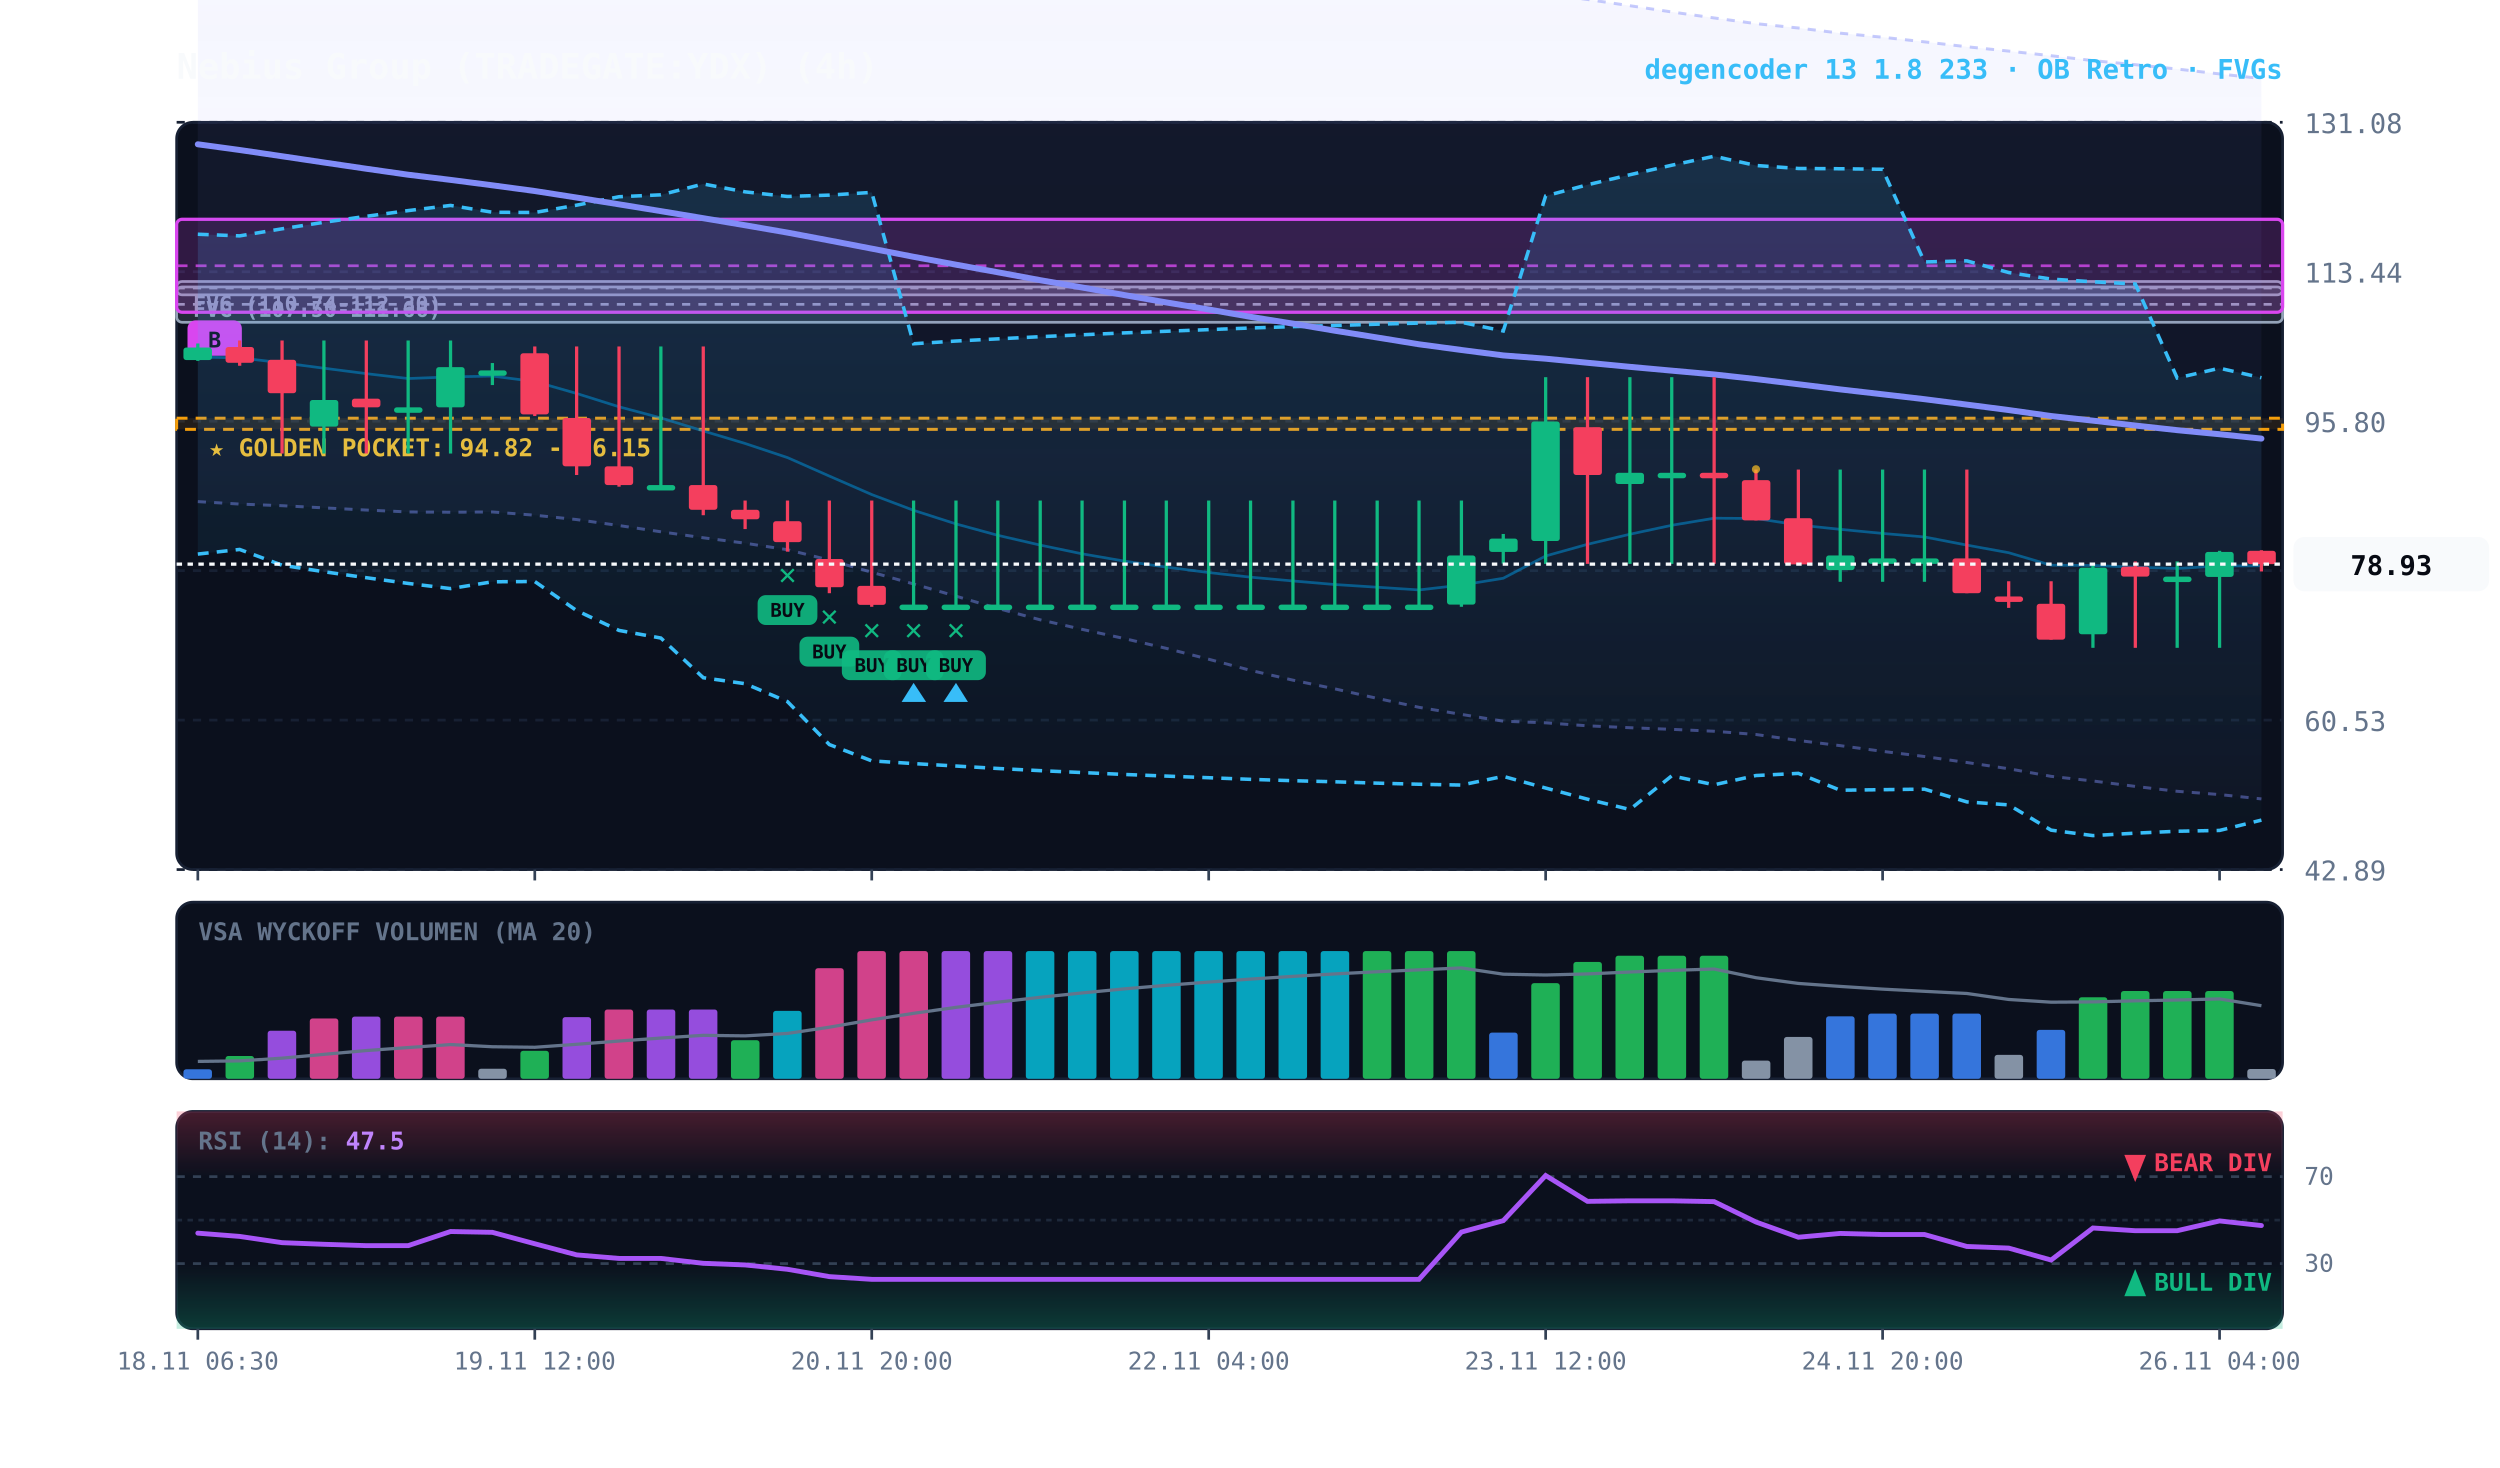
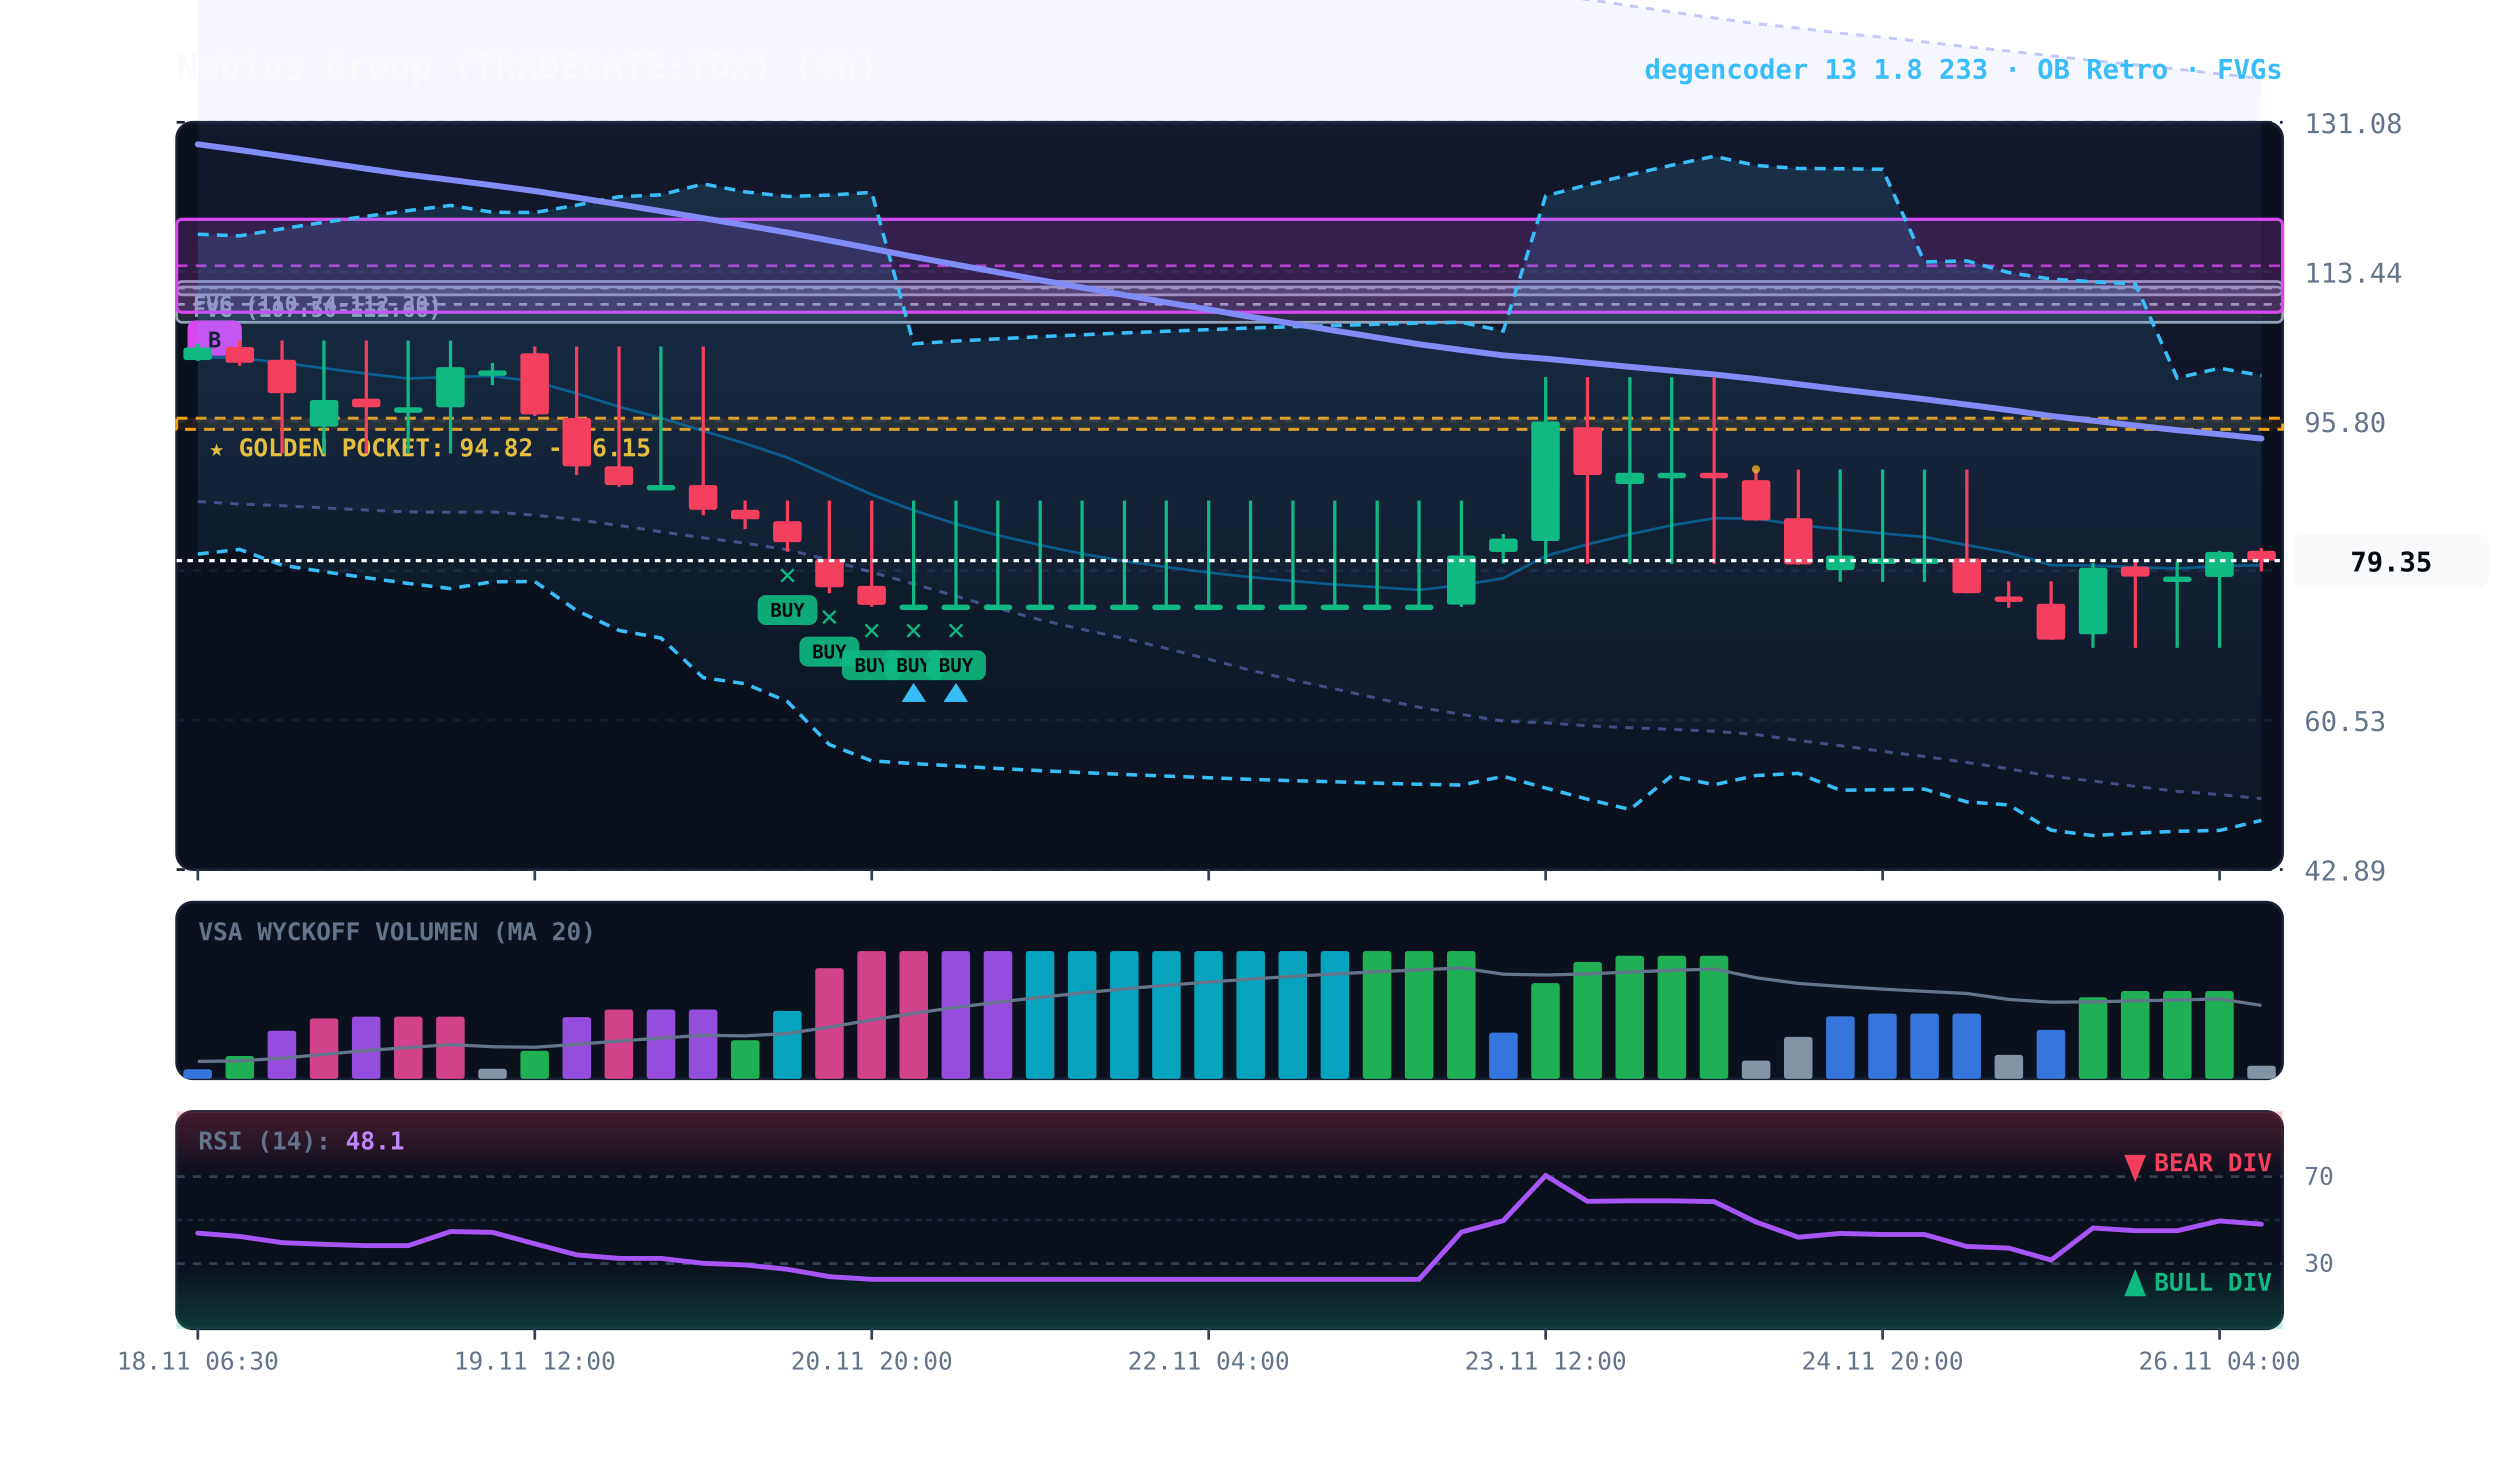
<svg xmlns="http://www.w3.org/2000/svg" viewBox="0 0 920 540" width="100%" height="100%" style="background:#070a13; font-family:'JetBrains Mono', monospace;">
  <defs>
    <linearGradient id="cloud-grad" x1="0%" y1="0%" x2="0%" y2="100%">
      <stop offset="0%" stop-color="#38bdf8" stop-opacity="0.14" />
      <stop offset="100%" stop-color="#38bdf8" stop-opacity="0.02" />
    </linearGradient>
    <linearGradient id="rfe-cloud" x1="0%" y1="0%" x2="0%" y2="100%">
      <stop offset="0%" stop-color="#818cf8" stop-opacity="0.09" />
      <stop offset="100%" stop-color="#818cf8" stop-opacity="0.02" />
    </linearGradient>
    <linearGradient id="rsi-overbought" x1="0%" y1="0%" x2="0%" y2="100%">
      <stop offset="0%" stop-color="#f43f5e" stop-opacity="0.25" />
      <stop offset="100%" stop-color="#f43f5e" stop-opacity="0.0" />
    </linearGradient>
    <linearGradient id="rsi-oversold" x1="0%" y1="0%" x2="0%" y2="100%">
      <stop offset="0%" stop-color="#10b981" stop-opacity="0.0" />
      <stop offset="100%" stop-color="#10b981" stop-opacity="0.25" />
    </linearGradient>
  </defs>
  <rect x="65" y="45" width="775" height="275" fill="#0b101d" rx="6" stroke="#172033" stroke-width="1" />
  <rect x="65" y="332" width="775" height="65" fill="#0b101d" rx="6" stroke="#172033" stroke-width="1" />
  <rect x="65" y="409" width="775" height="80" fill="#0b101d" rx="6" stroke="#172033" stroke-width="1" />
  <line x1="65" y1="320.0" x2="840" y2="320.0" stroke="#172033" stroke-dasharray="3,3" stroke-width="1" />
  <text x="848" y="324.0" fill="#64748b" font-size="10" text-anchor="start">42.89</text>
  <line x1="65" y1="265.0" x2="840" y2="265.0" stroke="#172033" stroke-dasharray="3,3" stroke-width="1" />
  <text x="848" y="269.0" fill="#64748b" font-size="10" text-anchor="start">60.53</text>
  <line x1="65" y1="210.0" x2="840" y2="210.0" stroke="#172033" stroke-dasharray="3,3" stroke-width="1" />
  <text x="848" y="214.0" fill="#64748b" font-size="10" text-anchor="start">78.16</text>
  <line x1="65" y1="155.0" x2="840" y2="155.0" stroke="#172033" stroke-dasharray="3,3" stroke-width="1" />
  <text x="848" y="159.0" fill="#64748b" font-size="10" text-anchor="start">95.80</text>
  <line x1="65" y1="100.0" x2="840" y2="100.0" stroke="#172033" stroke-dasharray="3,3" stroke-width="1" />
  <text x="848" y="104.0" fill="#64748b" font-size="10" text-anchor="start">113.44</text>
  <line x1="65" y1="45.0" x2="840" y2="45.0" stroke="#172033" stroke-dasharray="3,3" stroke-width="1" />
  <text x="848" y="49.0" fill="#64748b" font-size="10" text-anchor="start">131.08</text>
  <rect x="65" y="153.9" width="775" height="4.1" fill="rgba(245, 158, 11, 0.10)" stroke="#f59e0b" stroke-dasharray="4,3" stroke-width="1.1" />
  <text x="77" y="167.9" fill="#fbbf24" font-size="9" font-weight="bold">★ GOLDEN POCKET: 94.82 - 96.15</text>
  <rect x="65.0" y="105.6" width="775.0" height="13.0" fill="rgba(148, 163, 184, 0.18)" stroke="#94a3b8" stroke-width="1" rx="2" />
  <line x1="65.0" y1="112.0" x2="840" y2="112.0" stroke="#94a3b8" stroke-dasharray="3,3" stroke-width="1" />
  <text x="71.0" y="116.6" fill="#94a3b8" font-size="8" font-weight="bold">FVG (107.50-111.66)</text>
  <rect x="65.0" y="103.6" width="775.0" height="4.9" fill="rgba(148, 163, 184, 0.18)" stroke="#94a3b8" stroke-width="1" rx="2" />
  <line x1="65.0" y1="106.0" x2="840" y2="106.0" stroke="#94a3b8" stroke-dasharray="3,3" stroke-width="1" />
  <text x="71.0" y="114.6" fill="#94a3b8" font-size="8" font-weight="bold">FVG (110.74-112.30)</text>
  <rect x="65.0" y="80.7" width="775.0" height="34.2" fill="rgba(217, 70, 239, 0.18)" stroke="#d946ef" stroke-width="1.2" rx="2" />
  <line x1="65.0" y1="97.8" x2="840" y2="97.8" stroke="#d946ef" stroke-dasharray="4,3" stroke-width="1.0" opacity="0.8" />
  <rect x="69.0" y="117.9" width="20" height="13" fill="#d946ef" rx="3" />
  <text x="79.0" y="127.9" fill="#070a13" font-size="8" font-weight="bold" text-anchor="middle">B</text>
-   <polygon points="72.8,-78.4 88.2,-75.1 103.8,-71.1 119.2,-67.3 134.8,-63.6 150.2,-59.7 165.8,-56.0 181.2,-52.1 196.8,-49.0 212.2,-45.8 227.8,-42.9 243.2,-40.3 258.8,-37.3 274.2,-34.1 289.8,-31.2 305.2,-29.1 320.8,-27.6 336.2,-26.0 351.8,-24.7 367.2,-23.5 382.8,-22.0 398.2,-19.9 413.8,-17.9 429.2,-16.0 444.8,-14.7 460.2,-13.5 475.8,-12.0 491.2,-10.1 506.8,-8.6 522.2,-6.9 537.8,-5.4 553.2,-3.8 568.8,-2.1 584.2,-0.2 599.8,2.1 615.2,4.4 630.8,6.6 646.2,8.7 661.8,10.3 677.2,12.2 692.8,13.7 708.2,15.4 723.8,17.2 739.2,18.8 754.8,20.5 770.2,22.3 785.8,23.8 801.2,25.4 816.8,27.2 832.2,28.9 832.2,294.0 816.8,292.4 801.2,291.2 785.8,289.4 770.2,287.4 754.8,285.7 739.2,282.9 723.8,280.6 708.2,278.4 692.8,276.5 677.2,274.4 661.8,272.5 646.2,270.3 630.8,269.1 615.2,268.4 599.8,267.8 584.2,267.1 568.8,266.0 553.2,265.4 537.8,262.9 522.2,260.3 506.8,257.0 491.2,253.5 475.8,250.3 460.2,246.7 444.8,242.6 429.2,238.6 413.8,235.0 398.2,231.6 382.8,228.1 367.2,223.9 351.8,219.4 336.2,214.9 320.8,210.6 305.2,206.1 289.8,202.3 274.2,199.9 258.8,197.9 243.2,195.7 227.8,193.4 212.2,191.2 196.8,189.6 181.2,188.4 165.8,188.5 150.2,188.4 134.8,187.7 119.2,186.9 103.8,186.1 88.2,185.5 72.8,184.6" fill="url(#rfe-cloud)" />
+   <polygon points="72.8,-78.4 88.2,-75.1 103.8,-71.1 119.2,-67.3 134.8,-63.6 150.2,-59.7 165.8,-56.0 181.2,-52.1 196.8,-49.0 212.2,-45.8 227.8,-42.9 243.2,-40.3 258.8,-37.3 274.2,-34.1 289.8,-31.2 305.2,-29.1 320.8,-27.6 336.2,-26.0 351.8,-24.7 367.2,-23.5 382.8,-22.0 398.2,-19.9 413.8,-17.9 429.2,-16.0 444.8,-14.7 460.2,-13.5 475.8,-12.0 491.2,-10.1 506.8,-8.6 522.2,-6.9 537.8,-5.4 553.2,-3.8 568.8,-2.1 584.2,-0.2 599.8,2.1 615.2,4.4 630.8,6.6 646.2,8.7 661.8,10.3 677.2,12.2 692.8,13.7 708.2,15.4 723.8,17.2 739.2,18.8 754.8,20.5 770.2,22.3 785.8,23.8 801.2,25.4 816.8,27.2 832.2,28.9 832.2,293.9 816.8,292.4 801.2,291.2 785.8,289.4 770.2,287.4 754.8,285.7 739.2,282.9 723.8,280.6 708.2,278.4 692.8,276.5 677.2,274.4 661.8,272.5 646.2,270.3 630.8,269.1 615.2,268.4 599.8,267.8 584.2,267.1 568.8,266.0 553.2,265.4 537.8,262.9 522.2,260.3 506.8,257.0 491.2,253.5 475.8,250.3 460.2,246.7 444.8,242.6 429.2,238.6 413.8,235.0 398.2,231.6 382.8,228.1 367.2,223.9 351.8,219.4 336.2,214.9 320.8,210.6 305.2,206.1 289.8,202.3 274.2,199.9 258.8,197.9 243.2,195.7 227.8,193.4 212.2,191.2 196.8,189.6 181.2,188.4 165.8,188.5 150.2,188.4 134.8,187.7 119.2,186.9 103.8,186.1 88.2,185.5 72.8,184.6" fill="url(#rfe-cloud)" />
  <polyline points="72.8,-78.4 88.2,-75.1 103.8,-71.1 119.2,-67.3 134.8,-63.6 150.2,-59.7 165.8,-56.0 181.2,-52.1 196.8,-49.0 212.2,-45.8 227.8,-42.9 243.2,-40.3 258.8,-37.3 274.2,-34.1 289.8,-31.2 305.2,-29.1 320.8,-27.6 336.2,-26.0 351.8,-24.7 367.2,-23.5 382.8,-22.0 398.2,-19.9 413.8,-17.9 429.2,-16.0 444.8,-14.7 460.2,-13.5 475.8,-12.0 491.2,-10.1 506.8,-8.6 522.2,-6.9 537.8,-5.4 553.2,-3.8 568.8,-2.1 584.2,-0.2 599.8,2.1 615.2,4.4 630.8,6.6 646.2,8.7 661.8,10.3 677.2,12.2 692.8,13.7 708.2,15.4 723.8,17.2 739.2,18.8 754.8,20.5 770.2,22.3 785.8,23.8 801.2,25.4 816.8,27.2 832.2,28.9" fill="none" stroke="#818cf8" stroke-width="1.1" stroke-opacity="0.45" stroke-dasharray="3,3" />
-   <polyline points="72.8,184.6 88.2,185.5 103.8,186.1 119.2,186.9 134.8,187.7 150.2,188.4 165.8,188.5 181.2,188.4 196.8,189.6 212.2,191.2 227.8,193.4 243.2,195.7 258.8,197.9 274.2,199.9 289.8,202.3 305.2,206.1 320.8,210.6 336.2,214.9 351.8,219.4 367.2,223.9 382.8,228.1 398.2,231.6 413.8,235.0 429.2,238.6 444.8,242.6 460.2,246.7 475.8,250.3 491.2,253.5 506.8,257.0 522.2,260.3 537.8,262.9 553.2,265.4 568.8,266.0 584.2,267.1 599.8,267.8 615.2,268.4 630.8,269.1 646.2,270.3 661.8,272.5 677.2,274.4 692.8,276.5 708.2,278.4 723.8,280.6 739.2,282.9 754.8,285.7 770.2,287.4 785.8,289.4 801.2,291.2 816.8,292.4 832.2,294.0" fill="none" stroke="#818cf8" stroke-width="1.1" stroke-opacity="0.45" stroke-dasharray="3,3" />
-   <polygon points="72.8,86.2 88.2,86.8 103.8,84.2 119.2,81.8 134.8,79.6 150.2,77.5 165.8,75.6 181.2,78.1 196.8,78.2 212.2,75.5 227.8,72.4 243.2,71.7 258.8,67.7 274.2,70.6 289.8,72.3 305.2,71.8 320.8,70.8 336.2,126.5 351.8,125.5 367.2,124.7 382.8,123.9 398.2,123.2 413.8,122.5 429.2,121.9 444.8,121.3 460.2,120.7 475.8,120.2 491.2,119.8 506.8,119.3 522.2,118.9 537.8,118.6 553.2,121.8 568.8,72.1 584.2,68.0 599.8,64.3 615.2,60.8 630.8,57.5 646.2,60.9 661.8,62.0 677.2,62.1 692.8,62.3 708.2,96.4 723.8,96.0 739.2,100.3 754.8,102.7 770.2,103.7 785.8,104.5 801.2,139.1 816.8,135.5 832.2,139.0 832.2,301.8 816.8,305.6 801.2,305.9 785.8,306.6 770.2,307.5 754.8,305.5 739.2,296.2 723.8,295.1 708.2,290.4 692.8,290.6 677.2,290.8 661.8,284.6 646.2,285.4 630.8,288.8 615.2,285.5 599.8,297.9 584.2,294.1 568.8,290.0 553.2,285.7 537.8,288.9 522.2,288.6 506.8,288.2 491.2,287.7 475.8,287.3 460.2,286.8 444.8,286.2 429.2,285.6 413.8,285.0 398.2,284.3 382.8,283.6 367.2,282.8 351.8,281.9 336.2,281.0 320.8,280.0 305.2,274.0 289.8,258.2 274.2,251.6 258.8,249.4 243.2,234.8 227.8,232.0 212.2,224.7 196.8,214.0 181.2,214.1 165.8,216.6 150.2,214.7 134.8,212.6 119.2,210.4 103.8,208.0 88.2,202.2 72.8,203.9" fill="url(#cloud-grad)" />
-   <polyline points="72.8,86.2 88.2,86.8 103.8,84.2 119.2,81.8 134.8,79.6 150.2,77.5 165.8,75.6 181.2,78.1 196.8,78.2 212.2,75.5 227.8,72.4 243.2,71.7 258.8,67.7 274.2,70.6 289.8,72.3 305.2,71.8 320.8,70.8 336.2,126.5 351.8,125.5 367.2,124.7 382.8,123.9 398.2,123.2 413.8,122.5 429.2,121.9 444.8,121.3 460.2,120.7 475.8,120.2 491.2,119.8 506.8,119.3 522.2,118.9 537.8,118.6 553.2,121.8 568.8,72.1 584.2,68.0 599.8,64.3 615.2,60.8 630.8,57.5 646.2,60.9 661.8,62.0 677.2,62.1 692.8,62.3 708.2,96.4 723.8,96.0 739.2,100.3 754.8,102.7 770.2,103.7 785.8,104.5 801.2,139.1 816.8,135.5 832.2,139.0" fill="none" stroke="#38bdf8" stroke-width="1.3" stroke-dasharray="4,3" />
-   <polyline points="72.8,203.9 88.2,202.2 103.8,208.0 119.2,210.4 134.8,212.6 150.2,214.7 165.8,216.6 181.2,214.1 196.8,214.0 212.2,224.7 227.8,232.0 243.2,234.8 258.8,249.4 274.2,251.6 289.8,258.2 305.2,274.0 320.8,280.0 336.2,281.0 351.8,281.9 367.2,282.8 382.8,283.6 398.2,284.3 413.8,285.0 429.2,285.6 444.8,286.2 460.2,286.8 475.8,287.3 491.2,287.7 506.8,288.2 522.2,288.6 537.8,288.9 553.2,285.7 568.8,290.0 584.2,294.1 599.8,297.9 615.2,285.5 630.8,288.8 646.2,285.4 661.8,284.6 677.2,290.8 692.8,290.6 708.2,290.4 723.8,295.1 739.2,296.2 754.8,305.5 770.2,307.5 785.8,306.6 801.2,305.9 816.8,305.6 832.2,301.8" fill="none" stroke="#38bdf8" stroke-width="1.3" stroke-dasharray="4,3" />
-   <polyline points="72.8,131.4 88.2,131.7 103.8,133.5 119.2,135.5 134.8,137.5 150.2,139.3 165.8,138.7 181.2,138.4 196.8,140.4 212.2,144.8 227.8,149.7 243.2,153.8 258.8,158.6 274.2,163.2 289.8,168.4 305.2,175.2 320.8,182.0 336.2,187.8 351.8,192.8 367.2,197.0 382.8,200.6 398.2,203.8 413.8,206.5 429.2,208.7 444.8,210.7 460.2,212.4 475.8,213.8 491.2,215.1 506.8,216.1 522.2,217.1 537.8,215.3 553.2,212.8 568.8,204.6 584.2,200.3 599.8,196.6 615.2,193.3 630.8,190.7 646.2,190.8 661.8,193.2 677.2,194.8 692.8,196.3 708.2,197.6 723.8,200.6 739.2,203.4 754.8,208.0 770.2,208.1 785.8,208.7 801.2,209.2 816.8,208.3 832.2,208.2" fill="none" stroke="#0284c7" stroke-width="1.0" stroke-opacity="0.6" />
+   <polyline points="72.8,184.6 88.2,185.5 103.8,186.1 119.2,186.9 134.8,187.7 150.2,188.4 165.8,188.5 181.2,188.4 196.8,189.6 212.2,191.2 227.8,193.4 243.2,195.7 258.8,197.9 274.2,199.9 289.8,202.3 305.2,206.1 320.8,210.6 336.2,214.9 351.8,219.4 367.2,223.9 382.8,228.1 398.2,231.6 413.8,235.0 429.2,238.6 444.8,242.6 460.2,246.7 475.8,250.3 491.2,253.5 506.8,257.0 522.2,260.3 537.8,262.9 553.2,265.4 568.8,266.0 584.2,267.1 599.8,267.8 615.2,268.4 630.8,269.1 646.2,270.3 661.8,272.5 677.2,274.4 692.8,276.5 708.2,278.4 723.8,280.6 739.2,282.9 754.8,285.7 770.2,287.4 785.8,289.4 801.2,291.2 816.8,292.4 832.2,293.9" fill="none" stroke="#818cf8" stroke-width="1.1" stroke-opacity="0.45" stroke-dasharray="3,3" />
+   <polygon points="72.8,86.2 88.2,86.8 103.8,84.2 119.2,81.8 134.8,79.6 150.2,77.5 165.8,75.6 181.2,78.1 196.8,78.2 212.2,75.5 227.8,72.4 243.2,71.7 258.8,67.7 274.2,70.6 289.8,72.3 305.2,71.8 320.8,70.8 336.2,126.5 351.8,125.5 367.2,124.7 382.8,123.9 398.2,123.2 413.8,122.5 429.2,121.9 444.8,121.3 460.2,120.7 475.8,120.2 491.2,119.8 506.8,119.3 522.2,118.9 537.8,118.6 553.2,121.8 568.8,72.1 584.2,68.0 599.8,64.3 615.2,60.8 630.8,57.5 646.2,60.9 661.8,62.0 677.2,62.1 692.8,62.3 708.2,96.4 723.8,96.0 739.2,100.3 754.8,102.7 770.2,103.7 785.8,104.5 801.2,139.1 816.8,135.5 832.2,138.2 832.2,301.9 816.8,305.6 801.2,305.9 785.8,306.6 770.2,307.5 754.8,305.5 739.2,296.2 723.8,295.1 708.2,290.4 692.8,290.6 677.2,290.8 661.8,284.6 646.2,285.4 630.8,288.8 615.2,285.5 599.8,297.9 584.2,294.1 568.8,290.0 553.2,285.7 537.8,288.9 522.2,288.6 506.8,288.2 491.2,287.7 475.8,287.3 460.2,286.8 444.8,286.2 429.2,285.6 413.8,285.0 398.2,284.3 382.8,283.6 367.2,282.8 351.8,281.9 336.2,281.0 320.8,280.0 305.2,274.0 289.8,258.2 274.2,251.6 258.8,249.4 243.2,234.8 227.8,232.0 212.2,224.7 196.8,214.0 181.2,214.1 165.8,216.6 150.2,214.7 134.8,212.6 119.2,210.4 103.8,208.0 88.2,202.2 72.8,203.9" fill="url(#cloud-grad)" />
+   <polyline points="72.8,86.2 88.2,86.8 103.8,84.2 119.2,81.8 134.8,79.6 150.2,77.5 165.8,75.6 181.2,78.1 196.8,78.2 212.2,75.5 227.8,72.4 243.2,71.7 258.8,67.7 274.2,70.6 289.8,72.3 305.2,71.8 320.8,70.8 336.2,126.5 351.8,125.5 367.2,124.7 382.8,123.9 398.2,123.2 413.8,122.5 429.2,121.9 444.8,121.3 460.2,120.7 475.8,120.2 491.2,119.8 506.8,119.3 522.2,118.9 537.8,118.6 553.2,121.8 568.8,72.1 584.2,68.0 599.8,64.3 615.2,60.8 630.8,57.5 646.2,60.9 661.8,62.0 677.2,62.1 692.8,62.3 708.2,96.4 723.8,96.0 739.2,100.3 754.8,102.7 770.2,103.7 785.8,104.5 801.2,139.1 816.8,135.5 832.2,138.2" fill="none" stroke="#38bdf8" stroke-width="1.3" stroke-dasharray="4,3" />
+   <polyline points="72.8,203.9 88.2,202.2 103.8,208.0 119.2,210.4 134.8,212.6 150.2,214.7 165.8,216.6 181.2,214.1 196.8,214.0 212.2,224.7 227.8,232.0 243.2,234.8 258.8,249.4 274.2,251.6 289.8,258.2 305.2,274.0 320.8,280.0 336.2,281.0 351.8,281.9 367.2,282.8 382.8,283.6 398.2,284.3 413.8,285.0 429.2,285.6 444.8,286.2 460.2,286.8 475.8,287.3 491.2,287.7 506.8,288.2 522.2,288.6 537.8,288.9 553.2,285.7 568.8,290.0 584.2,294.1 599.8,297.9 615.2,285.5 630.8,288.8 646.2,285.4 661.8,284.6 677.2,290.8 692.8,290.6 708.2,290.4 723.8,295.1 739.2,296.2 754.8,305.5 770.2,307.5 785.8,306.6 801.2,305.9 816.8,305.6 832.2,301.9" fill="none" stroke="#38bdf8" stroke-width="1.3" stroke-dasharray="4,3" />
+   <polyline points="72.8,131.4 88.2,131.7 103.8,133.5 119.2,135.5 134.8,137.5 150.2,139.3 165.8,138.7 181.2,138.4 196.8,140.4 212.2,144.8 227.8,149.7 243.2,153.8 258.8,158.6 274.2,163.2 289.8,168.4 305.2,175.2 320.8,182.0 336.2,187.8 351.8,192.8 367.2,197.0 382.8,200.6 398.2,203.8 413.8,206.5 429.2,208.7 444.8,210.7 460.2,212.4 475.8,213.8 491.2,215.1 506.8,216.1 522.2,217.1 537.8,215.3 553.2,212.8 568.8,204.6 584.2,200.3 599.8,196.6 615.2,193.3 630.8,190.7 646.2,190.8 661.8,193.2 677.2,194.8 692.8,196.3 708.2,197.6 723.8,200.6 739.2,203.4 754.8,208.0 770.2,208.1 785.8,208.7 801.2,209.2 816.8,208.3 832.2,208.0" fill="none" stroke="#0284c7" stroke-width="1.0" stroke-opacity="0.6" />
  <polyline points="72.8,53.1 88.2,55.2 103.8,57.5 119.2,59.8 134.8,62.1 150.2,64.3 165.8,66.2 181.2,68.2 196.8,70.3 212.2,72.7 227.8,75.2 243.2,77.7 258.8,80.3 274.2,82.9 289.8,85.6 305.2,88.5 320.8,91.5 336.2,94.5 351.8,97.4 367.2,100.2 382.8,103.1 398.2,105.8 413.8,108.6 429.2,111.3 444.8,113.9 460.2,116.6 475.8,119.1 491.2,121.7 506.8,124.2 522.2,126.7 537.8,128.8 553.2,130.8 568.8,132.0 584.2,133.5 599.8,135.0 615.2,136.4 630.8,137.8 646.2,139.5 661.8,141.4 677.2,143.3 692.8,145.1 708.2,146.9 723.8,148.9 739.2,150.9 754.8,153.1 770.2,154.8 785.8,156.6 801.2,158.3 816.8,159.8 832.2,161.4" fill="none" stroke="#818cf8" stroke-width="2.2" stroke-linecap="round" />
  <line x1="72.8" y1="126.4" x2="72.8" y2="132.8" stroke="#10b981" stroke-width="1.2" />
  <rect x="67.5" y="127.9" width="10.5" height="4.6" fill="#10b981" rx="1" />
  <line x1="88.2" y1="125.3" x2="88.2" y2="134.6" stroke="#f43f5e" stroke-width="1.2" />
  <rect x="83.0" y="127.7" width="10.5" height="5.8" fill="#f43f5e" rx="1" />
  <line x1="103.8" y1="125.3" x2="103.8" y2="166.9" stroke="#f43f5e" stroke-width="1.2" />
  <rect x="98.5" y="132.4" width="10.5" height="12.3" fill="#f43f5e" rx="1" />
  <line x1="119.2" y1="125.3" x2="119.2" y2="166.9" stroke="#10b981" stroke-width="1.2" />
  <rect x="114.0" y="147.2" width="10.5" height="9.8" fill="#10b981" rx="1" />
  <line x1="134.8" y1="125.3" x2="134.8" y2="166.9" stroke="#f43f5e" stroke-width="1.2" />
  <rect x="129.5" y="146.7" width="10.5" height="3.2" fill="#f43f5e" rx="1" />
  <line x1="150.2" y1="125.3" x2="150.2" y2="166.9" stroke="#10b981" stroke-width="1.2" />
  <rect x="145.0" y="149.9" width="10.5" height="2.0" fill="#10b981" rx="1" />
  <line x1="165.8" y1="125.3" x2="165.8" y2="166.9" stroke="#10b981" stroke-width="1.2" />
  <rect x="160.5" y="135.1" width="10.5" height="14.8" fill="#10b981" rx="1" />
  <line x1="181.2" y1="133.6" x2="181.2" y2="141.7" stroke="#10b981" stroke-width="1.2" />
  <rect x="176.0" y="136.3" width="10.5" height="2.0" fill="#10b981" rx="1" />
  <line x1="196.8" y1="127.5" x2="196.8" y2="153.1" stroke="#f43f5e" stroke-width="1.2" />
  <rect x="191.5" y="130.0" width="10.5" height="22.5" fill="#f43f5e" rx="1" />
  <line x1="212.2" y1="127.5" x2="212.2" y2="174.8" stroke="#f43f5e" stroke-width="1.2" />
  <rect x="207.0" y="153.8" width="10.5" height="17.8" fill="#f43f5e" rx="1" />
  <line x1="227.8" y1="127.5" x2="227.8" y2="179.1" stroke="#f43f5e" stroke-width="1.2" />
  <rect x="222.5" y="171.6" width="10.5" height="6.9" fill="#f43f5e" rx="1" />
  <line x1="243.2" y1="127.5" x2="243.2" y2="179.1" stroke="#10b981" stroke-width="1.2" />
  <rect x="238.0" y="178.5" width="10.5" height="2.0" fill="#10b981" rx="1" />
  <line x1="258.8" y1="127.5" x2="258.8" y2="189.6" stroke="#f43f5e" stroke-width="1.2" />
  <rect x="253.5" y="178.5" width="10.5" height="9.1" fill="#f43f5e" rx="1" />
  <line x1="274.2" y1="184.2" x2="274.2" y2="194.7" stroke="#f43f5e" stroke-width="1.2" />
  <rect x="269.0" y="187.6" width="10.5" height="3.5" fill="#f43f5e" rx="1" />
  <line x1="289.8" y1="184.2" x2="289.8" y2="203.0" stroke="#f43f5e" stroke-width="1.2" />
  <rect x="284.5" y="191.8" width="10.5" height="7.7" fill="#f43f5e" rx="1" />
  <text x="289.8" y="215.0" fill="#10b981" font-size="11" font-weight="bold" text-anchor="middle">✕</text>
  <rect x="278.8" y="219.0" width="22" height="11" fill="#10b981" rx="3" opacity="0.9" />
  <text x="289.8" y="227.0" fill="#070a13" font-size="7" font-weight="bold" text-anchor="middle">BUY</text>
  <line x1="305.2" y1="184.2" x2="305.2" y2="218.3" stroke="#f43f5e" stroke-width="1.2" />
  <rect x="300.0" y="205.7" width="10.5" height="10.4" fill="#f43f5e" rx="1" />
  <text x="305.2" y="230.3" fill="#10b981" font-size="11" font-weight="bold" text-anchor="middle">✕</text>
  <rect x="294.2" y="234.3" width="22" height="11" fill="#10b981" rx="3" opacity="0.9" />
  <text x="305.2" y="242.3" fill="#070a13" font-size="7" font-weight="bold" text-anchor="middle">BUY</text>
  <line x1="320.8" y1="184.2" x2="320.8" y2="223.3" stroke="#f43f5e" stroke-width="1.2" />
  <rect x="315.5" y="215.6" width="10.5" height="7.0" fill="#f43f5e" rx="1" />
  <text x="320.8" y="235.3" fill="#10b981" font-size="11" font-weight="bold" text-anchor="middle">✕</text>
  <rect x="309.8" y="239.3" width="22" height="11" fill="#10b981" rx="3" opacity="0.9" />
  <text x="320.8" y="247.3" fill="#070a13" font-size="7" font-weight="bold" text-anchor="middle">BUY</text>
  <line x1="336.2" y1="184.2" x2="336.2" y2="223.3" stroke="#10b981" stroke-width="1.2" />
  <rect x="331.0" y="222.5" width="10.5" height="2.0" fill="#10b981" rx="1" />
  <text x="336.2" y="235.3" fill="#10b981" font-size="11" font-weight="bold" text-anchor="middle">✕</text>
  <rect x="325.2" y="239.3" width="22" height="11" fill="#10b981" rx="3" opacity="0.9" />
  <text x="336.2" y="247.3" fill="#070a13" font-size="7" font-weight="bold" text-anchor="middle">BUY</text>
  <polygon points="336.2,251.3 331.8,258.3 340.8,258.3" fill="#38bdf8" />
  <line x1="351.8" y1="184.2" x2="351.8" y2="223.3" stroke="#10b981" stroke-width="1.2" />
  <rect x="346.5" y="222.5" width="10.5" height="2.0" fill="#10b981" rx="1" />
  <text x="351.8" y="235.3" fill="#10b981" font-size="11" font-weight="bold" text-anchor="middle">✕</text>
  <rect x="340.8" y="239.3" width="22" height="11" fill="#10b981" rx="3" opacity="0.9" />
  <text x="351.8" y="247.3" fill="#070a13" font-size="7" font-weight="bold" text-anchor="middle">BUY</text>
  <polygon points="351.8,251.3 347.2,258.3 356.2,258.3" fill="#38bdf8" />
  <line x1="367.2" y1="184.2" x2="367.2" y2="223.3" stroke="#10b981" stroke-width="1.2" />
  <rect x="362.0" y="222.5" width="10.5" height="2.0" fill="#10b981" rx="1" />
  <line x1="382.8" y1="184.2" x2="382.8" y2="223.3" stroke="#10b981" stroke-width="1.2" />
  <rect x="377.5" y="222.5" width="10.5" height="2.0" fill="#10b981" rx="1" />
  <line x1="398.2" y1="184.2" x2="398.2" y2="223.3" stroke="#10b981" stroke-width="1.2" />
  <rect x="393.0" y="222.5" width="10.5" height="2.0" fill="#10b981" rx="1" />
  <line x1="413.8" y1="184.2" x2="413.8" y2="223.3" stroke="#10b981" stroke-width="1.2" />
  <rect x="408.5" y="222.5" width="10.5" height="2.0" fill="#10b981" rx="1" />
  <line x1="429.2" y1="184.2" x2="429.2" y2="223.3" stroke="#10b981" stroke-width="1.2" />
  <rect x="424.0" y="222.5" width="10.5" height="2.0" fill="#10b981" rx="1" />
  <line x1="444.8" y1="184.2" x2="444.8" y2="223.3" stroke="#10b981" stroke-width="1.2" />
  <rect x="439.5" y="222.5" width="10.5" height="2.0" fill="#10b981" rx="1" />
  <line x1="460.2" y1="184.2" x2="460.2" y2="223.3" stroke="#10b981" stroke-width="1.2" />
  <rect x="455.0" y="222.5" width="10.5" height="2.0" fill="#10b981" rx="1" />
  <line x1="475.8" y1="184.2" x2="475.8" y2="223.3" stroke="#10b981" stroke-width="1.2" />
  <rect x="470.5" y="222.5" width="10.5" height="2.0" fill="#10b981" rx="1" />
  <line x1="491.2" y1="184.2" x2="491.2" y2="223.3" stroke="#10b981" stroke-width="1.2" />
  <rect x="486.0" y="222.5" width="10.5" height="2.0" fill="#10b981" rx="1" />
  <line x1="506.8" y1="184.2" x2="506.8" y2="223.3" stroke="#10b981" stroke-width="1.2" />
  <rect x="501.5" y="222.5" width="10.5" height="2.0" fill="#10b981" rx="1" />
  <line x1="522.2" y1="184.2" x2="522.2" y2="223.3" stroke="#10b981" stroke-width="1.2" />
  <rect x="517.0" y="222.5" width="10.5" height="2.0" fill="#10b981" rx="1" />
  <line x1="537.8" y1="184.2" x2="537.8" y2="223.3" stroke="#10b981" stroke-width="1.2" />
  <rect x="532.5" y="204.4" width="10.5" height="18.1" fill="#10b981" rx="1" />
  <line x1="553.2" y1="196.5" x2="553.2" y2="207.4" stroke="#10b981" stroke-width="1.2" />
  <rect x="548.0" y="198.2" width="10.5" height="4.9" fill="#10b981" rx="1" />
  <line x1="568.8" y1="138.8" x2="568.8" y2="207.5" stroke="#10b981" stroke-width="1.2" />
  <rect x="563.5" y="155.1" width="10.5" height="44.0" fill="#10b981" rx="1" />
  <line x1="584.2" y1="138.8" x2="584.2" y2="207.5" stroke="#f43f5e" stroke-width="1.2" />
  <rect x="579.0" y="157.2" width="10.5" height="17.6" fill="#f43f5e" rx="1" />
  <line x1="599.8" y1="138.8" x2="599.8" y2="207.5" stroke="#10b981" stroke-width="1.2" />
  <rect x="594.5" y="174.0" width="10.5" height="4.1" fill="#10b981" rx="1" />
  <line x1="615.2" y1="138.8" x2="615.2" y2="207.5" stroke="#10b981" stroke-width="1.2" />
  <rect x="610.0" y="174.0" width="10.5" height="2.0" fill="#10b981" rx="1" />
  <line x1="630.8" y1="138.8" x2="630.8" y2="207.5" stroke="#f43f5e" stroke-width="1.2" />
  <rect x="625.5" y="174.0" width="10.5" height="2.0" fill="#f43f5e" rx="1" />
  <line x1="646.2" y1="172.8" x2="646.2" y2="191.5" stroke="#f43f5e" stroke-width="1.2" />
  <rect x="641.0" y="176.7" width="10.5" height="14.8" fill="#f43f5e" rx="1" />
  <circle cx="646.2" cy="172.7" r="1.5" fill="#fbbf24" opacity="0.7" />
  <line x1="661.8" y1="172.8" x2="661.8" y2="207.8" stroke="#f43f5e" stroke-width="1.2" />
  <rect x="656.5" y="190.7" width="10.5" height="17.0" fill="#f43f5e" rx="1" />
  <line x1="677.2" y1="172.8" x2="677.2" y2="214.1" stroke="#10b981" stroke-width="1.2" />
  <rect x="672.0" y="204.4" width="10.5" height="5.4" fill="#10b981" rx="1" />
  <line x1="692.8" y1="172.8" x2="692.8" y2="214.1" stroke="#10b981" stroke-width="1.2" />
  <rect x="687.5" y="205.5" width="10.5" height="2.0" fill="#10b981" rx="1" />
  <line x1="708.2" y1="172.8" x2="708.2" y2="214.1" stroke="#10b981" stroke-width="1.2" />
  <rect x="703.0" y="205.5" width="10.5" height="2.0" fill="#10b981" rx="1" />
  <line x1="723.8" y1="172.8" x2="723.8" y2="218.3" stroke="#f43f5e" stroke-width="1.2" />
  <rect x="718.5" y="205.5" width="10.5" height="12.8" fill="#f43f5e" rx="1" />
  <line x1="739.2" y1="213.9" x2="739.2" y2="223.7" stroke="#f43f5e" stroke-width="1.2" />
  <rect x="734.0" y="219.5" width="10.5" height="2.0" fill="#f43f5e" rx="1" />
  <line x1="754.8" y1="213.9" x2="754.8" y2="235.4" stroke="#f43f5e" stroke-width="1.2" />
  <rect x="749.5" y="222.2" width="10.5" height="13.2" fill="#f43f5e" rx="1" />
  <line x1="770.2" y1="207.2" x2="770.2" y2="238.4" stroke="#10b981" stroke-width="1.2" />
  <rect x="765.0" y="208.9" width="10.5" height="24.5" fill="#10b981" rx="1" />
  <line x1="785.8" y1="206.6" x2="785.8" y2="238.4" stroke="#f43f5e" stroke-width="1.2" />
  <rect x="780.5" y="208.5" width="10.5" height="3.7" fill="#f43f5e" rx="1" />
  <line x1="801.2" y1="206.6" x2="801.2" y2="238.4" stroke="#10b981" stroke-width="1.2" />
  <rect x="796.0" y="212.2" width="10.5" height="2.0" fill="#10b981" rx="1" />
  <line x1="816.8" y1="202.7" x2="816.8" y2="238.4" stroke="#10b981" stroke-width="1.2" />
  <rect x="811.5" y="203.1" width="10.5" height="9.2" fill="#10b981" rx="1" />
-   <line x1="832.2" y1="202.5" x2="832.2" y2="210.3" stroke="#f43f5e" stroke-width="1.2" />
-   <rect x="827.0" y="202.7" width="10.5" height="4.9" fill="#f43f5e" rx="1" />
-   <line x1="65" y1="207.6" x2="840" y2="207.6" stroke="#f8fafc" stroke-width="1.2" stroke-dasharray="2,2" />
-   <rect x="844" y="197.6" width="72" height="20" fill="#f8fafc" rx="4" />
-   <text x="880" y="211.6" fill="#070a13" font-size="10" font-weight="bold" text-anchor="middle">78.93</text>
+   <line x1="832.2" y1="201.7" x2="832.2" y2="210.3" stroke="#f43f5e" stroke-width="1.2" />
+   <rect x="827.0" y="202.7" width="10.5" height="3.6" fill="#f43f5e" rx="1" />
+   <line x1="65" y1="206.3" x2="840" y2="206.3" stroke="#f8fafc" stroke-width="1.2" stroke-dasharray="2,2" />
+   <rect x="844" y="196.3" width="72" height="20" fill="#f8fafc" rx="4" />
+   <text x="880" y="210.3" fill="#070a13" font-size="10" font-weight="bold" text-anchor="middle">79.35</text>
  <text x="73" y="346" fill="#64748b" font-size="9" font-weight="bold">VSA WYCKOFF VOLUMEN (MA 20)</text>
  <rect x="67.5" y="393.5" width="10.5" height="3.5" fill="#3b82f6" opacity="0.88" rx="1" />
  <rect x="83.0" y="388.6" width="10.5" height="8.4" fill="#22c55e" opacity="0.88" rx="1" />
  <rect x="98.5" y="379.3" width="10.5" height="17.7" fill="#a855f7" opacity="0.88" rx="1" />
  <rect x="114.0" y="374.8" width="10.5" height="22.2" fill="#ec4899" opacity="0.88" rx="1" />
  <rect x="129.5" y="374.1" width="10.5" height="22.9" fill="#a855f7" opacity="0.88" rx="1" />
  <rect x="145.0" y="374.1" width="10.5" height="22.9" fill="#ec4899" opacity="0.88" rx="1" />
  <rect x="160.5" y="374.1" width="10.5" height="22.9" fill="#ec4899" opacity="0.88" rx="1" />
  <rect x="176.0" y="393.3" width="10.5" height="3.7" fill="#94a3b8" opacity="0.88" rx="1" />
  <rect x="191.5" y="386.7" width="10.5" height="10.3" fill="#22c55e" opacity="0.88" rx="1" />
  <rect x="207.0" y="374.3" width="10.5" height="22.7" fill="#a855f7" opacity="0.88" rx="1" />
  <rect x="222.5" y="371.5" width="10.5" height="25.5" fill="#ec4899" opacity="0.88" rx="1" />
  <rect x="238.0" y="371.5" width="10.5" height="25.5" fill="#a855f7" opacity="0.88" rx="1" />
  <rect x="253.5" y="371.5" width="10.5" height="25.5" fill="#a855f7" opacity="0.88" rx="1" />
  <rect x="269.0" y="382.8" width="10.5" height="14.2" fill="#22c55e" opacity="0.88" rx="1" />
  <rect x="284.5" y="372.0" width="10.5" height="25.0" fill="#06b6d4" opacity="0.88" rx="1" />
  <rect x="300.0" y="356.3" width="10.5" height="40.7" fill="#ec4899" opacity="0.88" rx="1" />
  <rect x="315.5" y="350.0" width="10.5" height="47.0" fill="#ec4899" opacity="0.88" rx="1" />
  <rect x="331.0" y="350.0" width="10.5" height="47.0" fill="#ec4899" opacity="0.88" rx="1" />
  <rect x="346.5" y="350.0" width="10.5" height="47.0" fill="#a855f7" opacity="0.88" rx="1" />
  <rect x="362.0" y="350.0" width="10.5" height="47.0" fill="#a855f7" opacity="0.88" rx="1" />
  <rect x="377.5" y="350.0" width="10.5" height="47.0" fill="#06b6d4" opacity="0.88" rx="1" />
  <rect x="393.0" y="350.0" width="10.5" height="47.0" fill="#06b6d4" opacity="0.88" rx="1" />
  <rect x="408.5" y="350.0" width="10.5" height="47.0" fill="#06b6d4" opacity="0.88" rx="1" />
  <rect x="424.0" y="350.0" width="10.5" height="47.0" fill="#06b6d4" opacity="0.88" rx="1" />
  <rect x="439.5" y="350.0" width="10.5" height="47.0" fill="#06b6d4" opacity="0.88" rx="1" />
  <rect x="455.0" y="350.0" width="10.5" height="47.0" fill="#06b6d4" opacity="0.88" rx="1" />
  <rect x="470.5" y="350.0" width="10.5" height="47.0" fill="#06b6d4" opacity="0.88" rx="1" />
  <rect x="486.0" y="350.0" width="10.5" height="47.0" fill="#06b6d4" opacity="0.88" rx="1" />
  <rect x="501.5" y="350.0" width="10.5" height="47.0" fill="#22c55e" opacity="0.88" rx="1" />
  <rect x="517.0" y="350.0" width="10.5" height="47.0" fill="#22c55e" opacity="0.88" rx="1" />
  <rect x="532.5" y="350.0" width="10.5" height="47.0" fill="#22c55e" opacity="0.88" rx="1" />
  <rect x="548.0" y="380.0" width="10.5" height="17.0" fill="#3b82f6" opacity="0.88" rx="1" />
  <rect x="563.5" y="361.8" width="10.5" height="35.2" fill="#22c55e" opacity="0.88" rx="1" />
  <rect x="579.0" y="354.0" width="10.5" height="43.0" fill="#22c55e" opacity="0.88" rx="1" />
  <rect x="594.5" y="351.7" width="10.5" height="45.3" fill="#22c55e" opacity="0.88" rx="1" />
  <rect x="610.0" y="351.7" width="10.5" height="45.3" fill="#22c55e" opacity="0.88" rx="1" />
  <rect x="625.5" y="351.7" width="10.5" height="45.3" fill="#22c55e" opacity="0.88" rx="1" />
  <rect x="641.0" y="390.3" width="10.5" height="6.7" fill="#94a3b8" opacity="0.88" rx="1" />
  <rect x="656.5" y="381.6" width="10.5" height="15.4" fill="#94a3b8" opacity="0.88" rx="1" />
  <rect x="672.0" y="374.0" width="10.5" height="23.0" fill="#3b82f6" opacity="0.88" rx="1" />
  <rect x="687.5" y="373.0" width="10.5" height="24.0" fill="#3b82f6" opacity="0.88" rx="1" />
  <rect x="703.0" y="373.0" width="10.5" height="24.0" fill="#3b82f6" opacity="0.88" rx="1" />
  <rect x="718.5" y="373.0" width="10.5" height="24.0" fill="#3b82f6" opacity="0.88" rx="1" />
  <rect x="734.0" y="388.2" width="10.5" height="8.8" fill="#94a3b8" opacity="0.88" rx="1" />
  <rect x="749.5" y="379.0" width="10.5" height="18.0" fill="#3b82f6" opacity="0.88" rx="1" />
  <rect x="765.0" y="367.0" width="10.5" height="30.0" fill="#22c55e" opacity="0.88" rx="1" />
  <rect x="780.5" y="364.7" width="10.5" height="32.3" fill="#22c55e" opacity="0.88" rx="1" />
  <rect x="796.0" y="364.7" width="10.5" height="32.3" fill="#22c55e" opacity="0.88" rx="1" />
  <rect x="811.5" y="364.7" width="10.5" height="32.3" fill="#22c55e" opacity="0.88" rx="1" />
-   <rect x="827.0" y="393.4" width="10.5" height="3.6" fill="#94a3b8" opacity="0.88" rx="1" />
-   <polyline points="72.8,390.6 88.2,390.4 103.8,389.4 119.2,388.0 134.8,386.6 150.2,385.5 165.8,384.4 181.2,385.2 196.8,385.4 212.2,384.3 227.8,383.1 243.2,382.0 258.8,381.0 274.2,381.2 289.8,380.3 305.2,378.0 320.8,375.3 336.2,372.9 351.8,370.7 367.2,368.8 382.8,367.0 398.2,365.4 413.8,363.9 429.2,362.6 444.8,361.4 460.2,360.3 475.8,359.3 491.2,358.4 506.8,357.6 522.2,356.9 537.8,356.2 553.2,358.5 568.8,358.8 584.2,358.4 599.8,357.7 615.2,357.1 630.8,356.6 646.2,359.8 661.8,361.9 677.2,363.0 692.8,364.0 708.2,364.8 723.8,365.6 739.2,367.8 754.8,368.8 770.2,368.7 785.8,368.3 801.2,368.0 816.8,367.6 832.2,370.1" fill="none" stroke="#64748b" stroke-width="1.2" />
+   <rect x="827.0" y="392.2" width="10.5" height="4.8" fill="#94a3b8" opacity="0.88" rx="1" />
+   <polyline points="72.8,390.6 88.2,390.4 103.8,389.4 119.2,388.0 134.8,386.6 150.2,385.5 165.8,384.4 181.2,385.2 196.8,385.4 212.2,384.3 227.8,383.1 243.2,382.0 258.8,381.0 274.2,381.2 289.8,380.3 305.2,378.0 320.8,375.3 336.2,372.9 351.8,370.7 367.2,368.8 382.8,367.0 398.2,365.4 413.8,363.9 429.2,362.6 444.8,361.4 460.2,360.3 475.8,359.3 491.2,358.4 506.8,357.6 522.2,356.9 537.8,356.2 553.2,358.5 568.8,358.8 584.2,358.4 599.8,357.7 615.2,357.1 630.8,356.6 646.2,359.8 661.8,361.9 677.2,363.0 692.8,364.0 708.2,364.8 723.8,365.6 739.2,367.8 754.8,368.8 770.2,368.7 785.8,368.3 801.2,368.0 816.8,367.6 832.2,370.0" fill="none" stroke="#64748b" stroke-width="1.2" />
  <rect x="65" y="409" width="775" height="24.0" fill="url(#rsi-overbought)" />
  <rect x="65" y="465.0" width="775" height="24.0" fill="url(#rsi-oversold)" />
  <line x1="65" y1="433.0" x2="840" y2="433.0" stroke="#334155" stroke-dasharray="3,3" stroke-width="1" />
  <text x="848" y="436.0" fill="#64748b" font-size="9">70</text>
  <line x1="65" y1="449.0" x2="840" y2="449.0" stroke="#1e293b" stroke-dasharray="2,2" stroke-width="1" />
  <line x1="65" y1="465.0" x2="840" y2="465.0" stroke="#334155" stroke-dasharray="3,3" stroke-width="1" />
  <text x="848" y="468.0" fill="#64748b" font-size="9">30</text>
-   <polyline points="72.8,453.8 88.2,455.0 103.8,457.3 119.2,457.9 134.8,458.4 150.2,458.4 165.8,453.2 181.2,453.5 196.8,457.7 212.2,461.8 227.8,463.1 243.2,463.1 258.8,464.9 274.2,465.5 289.8,467.1 305.2,469.8 320.8,470.8 336.2,470.8 351.8,470.8 367.2,470.8 382.8,470.8 398.2,470.8 413.8,470.8 429.2,470.8 444.8,470.8 460.2,470.8 475.8,470.8 491.2,470.8 506.8,470.8 522.2,470.8 537.8,453.4 553.2,449.2 568.8,432.6 584.2,442.1 599.8,441.9 615.2,441.9 630.8,442.2 646.2,449.7 661.8,455.3 677.2,453.9 692.8,454.3 708.2,454.3 723.8,458.7 739.2,459.3 754.8,463.7 770.2,451.9 785.8,452.9 801.2,452.9 816.8,449.3 832.2,451.0" fill="none" stroke="#a855f7" stroke-width="1.8" stroke-linecap="round" />
+   <polyline points="72.8,453.8 88.2,455.0 103.8,457.3 119.2,457.9 134.8,458.4 150.2,458.4 165.8,453.2 181.2,453.5 196.8,457.7 212.2,461.8 227.8,463.1 243.2,463.1 258.8,464.9 274.2,465.5 289.8,467.1 305.2,469.8 320.8,470.8 336.2,470.8 351.8,470.8 367.2,470.8 382.8,470.8 398.2,470.8 413.8,470.8 429.2,470.8 444.8,470.8 460.2,470.8 475.8,470.8 491.2,470.8 506.8,470.8 522.2,470.8 537.8,453.4 553.2,449.2 568.8,432.6 584.2,442.1 599.8,441.9 615.2,441.9 630.8,442.2 646.2,449.7 661.8,455.3 677.2,453.9 692.8,454.3 708.2,454.3 723.8,458.7 739.2,459.3 754.8,463.7 770.2,451.9 785.8,452.9 801.2,452.9 816.8,449.3 832.2,450.5" fill="none" stroke="#a855f7" stroke-width="1.8" stroke-linecap="round" />
  <g transform="translate(785.75, 477)">
    <path d="M 0 -10 L 4 0 L -4 0 Z" fill="#10b981" />
    <text x="7" y="-2" fill="#10b981" font-size="9" font-weight="bold">BULL DIV</text>
  </g>
  <g transform="translate(785.75, 425)">
    <path d="M 0 10 L 4 0 L -4 0 Z" fill="#f43f5e" />
    <text x="7" y="6" fill="#f43f5e" font-size="9" font-weight="bold">BEAR DIV</text>
  </g>
-   <text x="73" y="423" fill="#64748b" font-size="9" font-weight="bold">RSI (14): <tspan fill="#c084fc">47.5</tspan>
+   <text x="73" y="423" fill="#64748b" font-size="9" font-weight="bold">RSI (14): <tspan fill="#c084fc">48.1</tspan>
  </text>
  <line x1="72.8" y1="320" x2="72.8" y2="324" stroke="#334155" stroke-width="1" />
  <line x1="72.8" y1="489" x2="72.8" y2="493" stroke="#334155" stroke-width="1" />
  <text x="72.8" y="504" fill="#64748b" font-size="9" text-anchor="middle">18.11 06:30</text>
  <line x1="196.8" y1="320" x2="196.8" y2="324" stroke="#334155" stroke-width="1" />
  <line x1="196.8" y1="489" x2="196.8" y2="493" stroke="#334155" stroke-width="1" />
  <text x="196.8" y="504" fill="#64748b" font-size="9" text-anchor="middle">19.11 12:00</text>
  <line x1="320.8" y1="320" x2="320.8" y2="324" stroke="#334155" stroke-width="1" />
  <line x1="320.8" y1="489" x2="320.8" y2="493" stroke="#334155" stroke-width="1" />
  <text x="320.8" y="504" fill="#64748b" font-size="9" text-anchor="middle">20.11 20:00</text>
  <line x1="444.8" y1="320" x2="444.8" y2="324" stroke="#334155" stroke-width="1" />
  <line x1="444.8" y1="489" x2="444.8" y2="493" stroke="#334155" stroke-width="1" />
  <text x="444.8" y="504" fill="#64748b" font-size="9" text-anchor="middle">22.11 04:00</text>
  <line x1="568.8" y1="320" x2="568.8" y2="324" stroke="#334155" stroke-width="1" />
  <line x1="568.8" y1="489" x2="568.8" y2="493" stroke="#334155" stroke-width="1" />
  <text x="568.8" y="504" fill="#64748b" font-size="9" text-anchor="middle">23.11 12:00</text>
  <line x1="692.8" y1="320" x2="692.8" y2="324" stroke="#334155" stroke-width="1" />
  <line x1="692.8" y1="489" x2="692.8" y2="493" stroke="#334155" stroke-width="1" />
  <text x="692.8" y="504" fill="#64748b" font-size="9" text-anchor="middle">24.11 20:00</text>
  <line x1="816.8" y1="320" x2="816.8" y2="324" stroke="#334155" stroke-width="1" />
  <line x1="816.8" y1="489" x2="816.8" y2="493" stroke="#334155" stroke-width="1" />
  <text x="816.8" y="504" fill="#64748b" font-size="9" text-anchor="middle">26.11 04:00</text>
  <text x="65" y="29" fill="#f8fafc" font-size="13" font-weight="bold">Nebius Group (TRADEGATE:YDX) (4h)</text>
  <text x="840" y="29" fill="#38bdf8" font-size="10" font-weight="bold" text-anchor="end">degencoder 13 1.8 233 · OB Retro · FVGs</text>
</svg>
